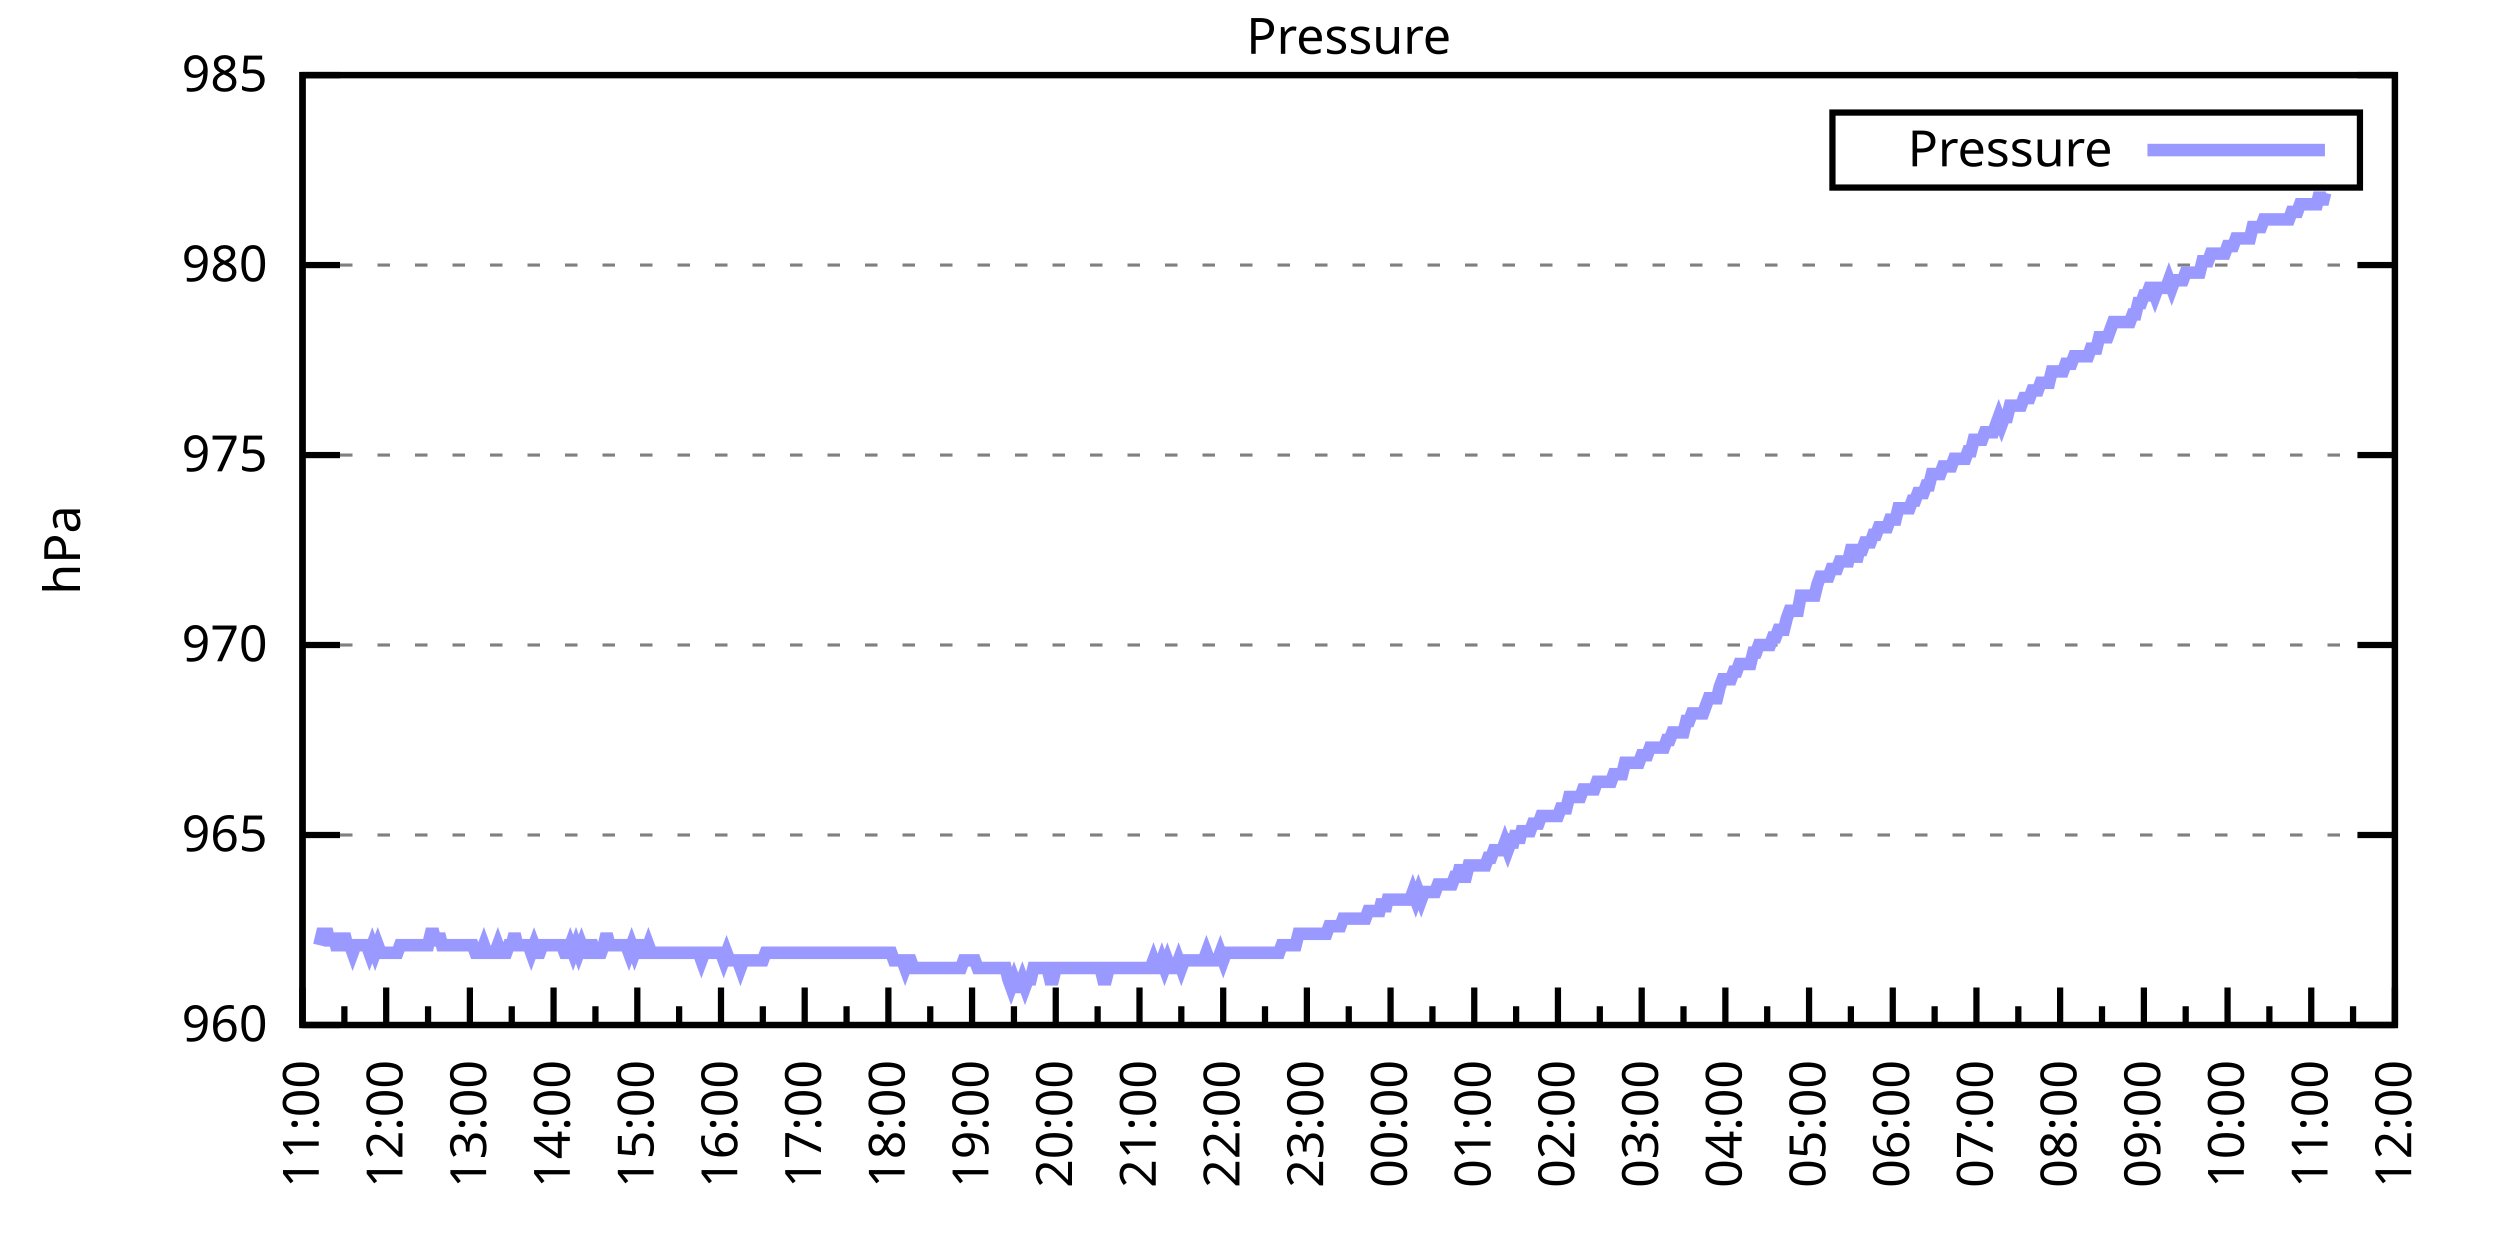
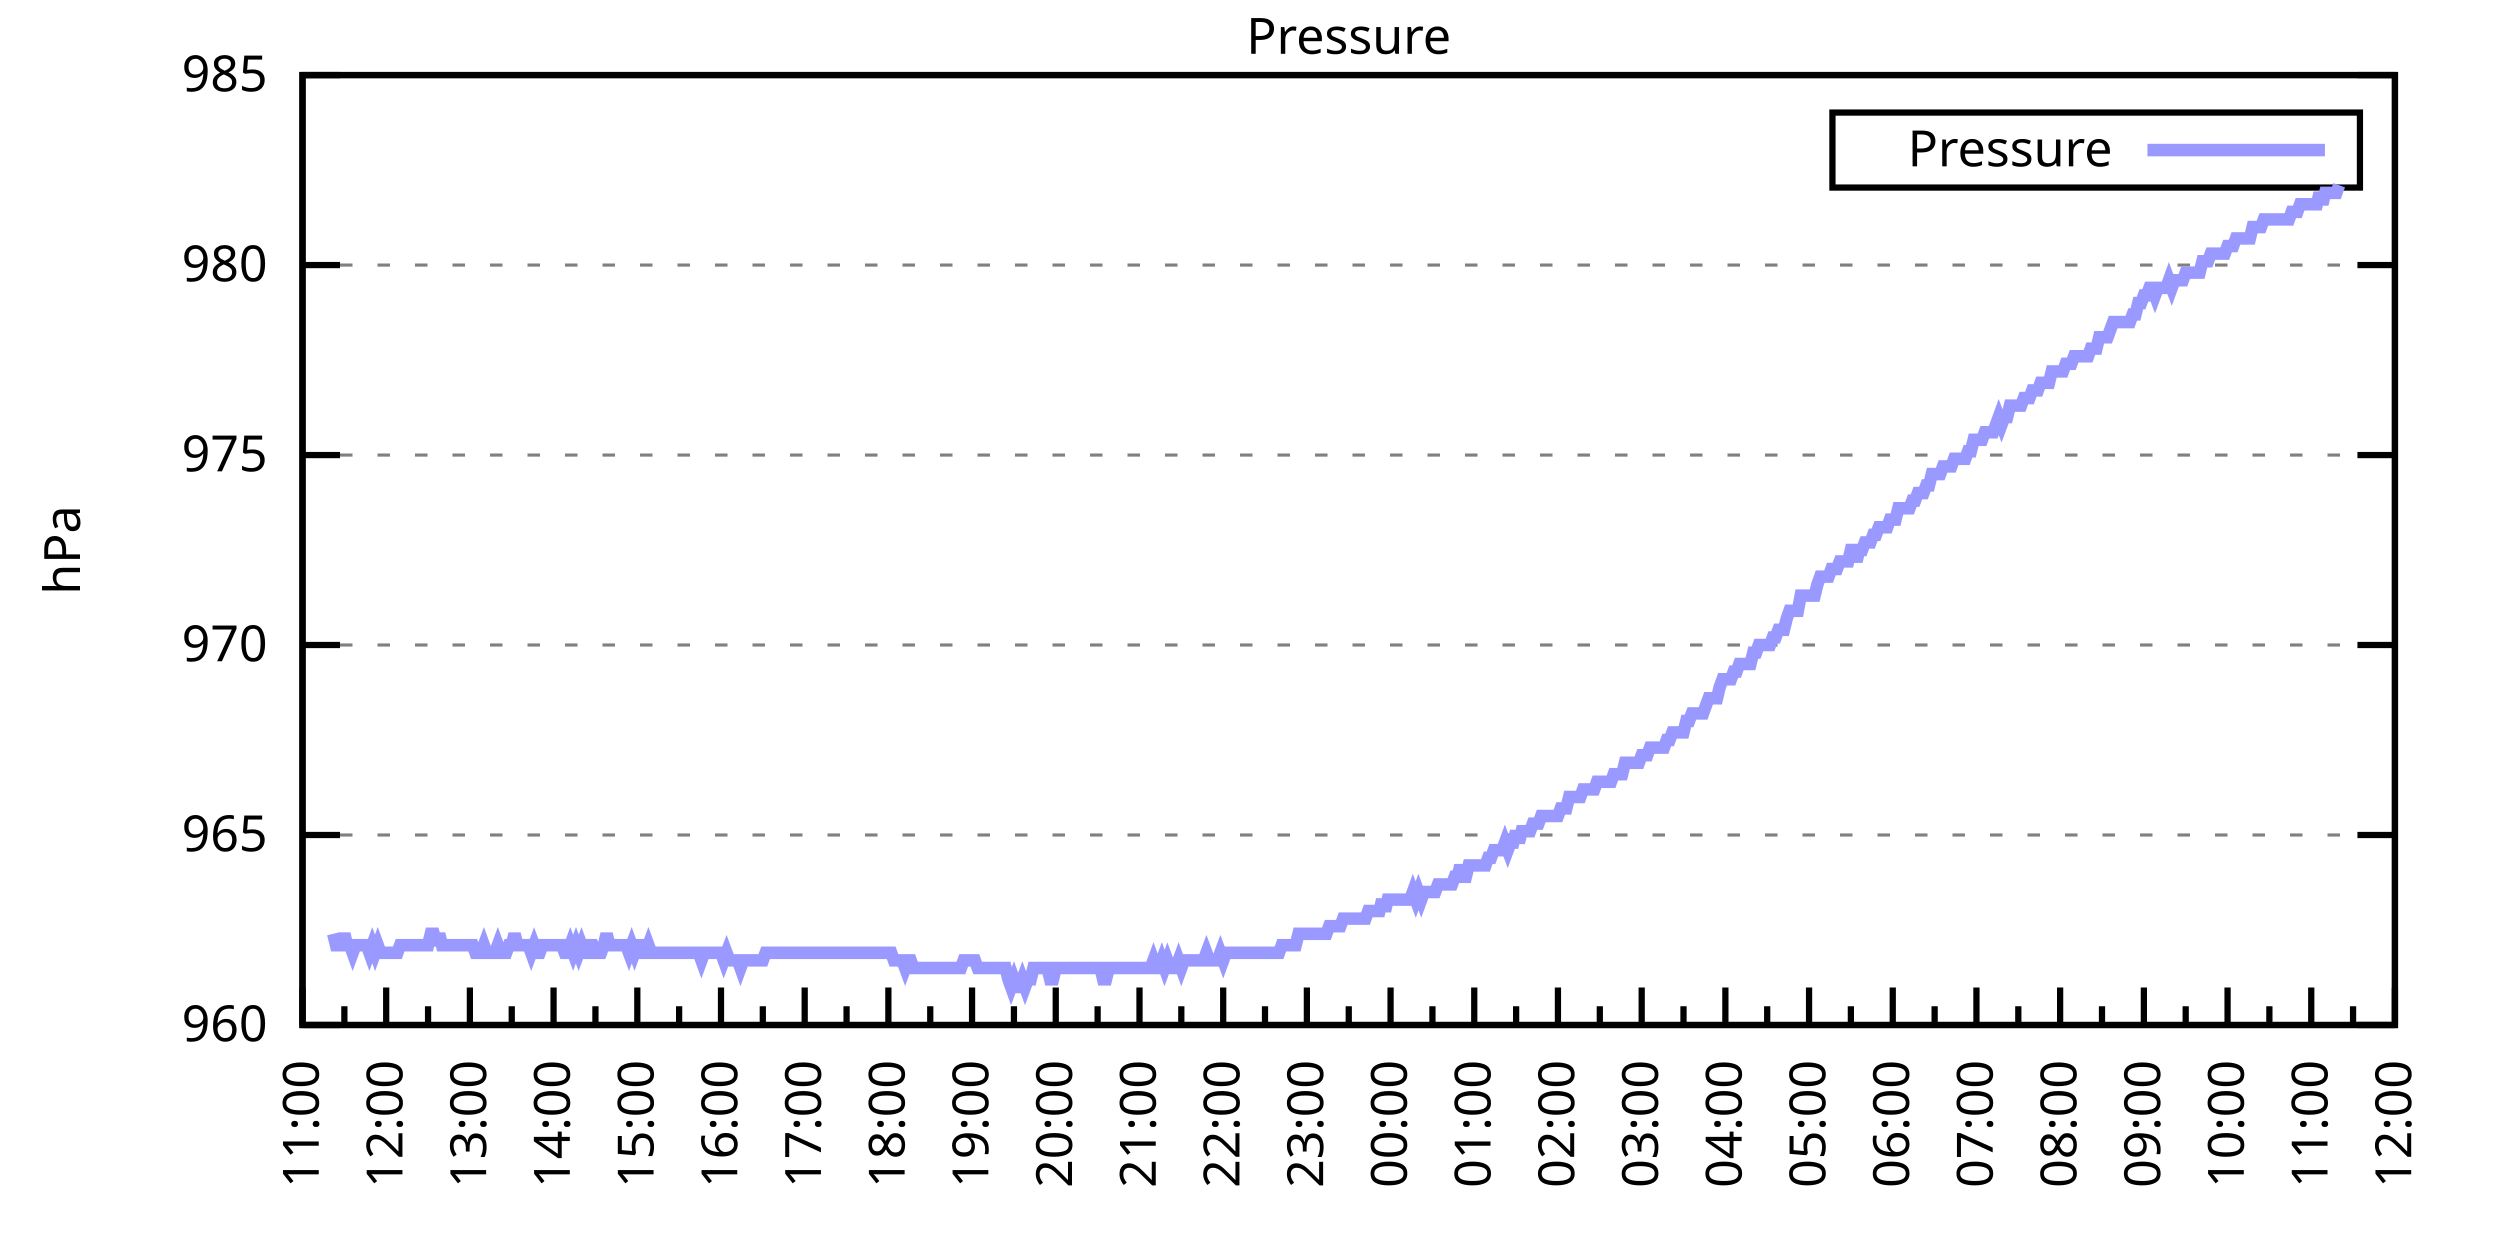
<svg xmlns="http://www.w3.org/2000/svg" xmlns:xlink="http://www.w3.org/1999/xlink" width="400" height="200" viewBox="0 0 400 200">
  <g id="gnuplot_canvas">
    <rect x="0" y="0" width="400" height="200" fill="none" />
    <defs>
      <circle id="gpDot" r="0.5" stroke-width="0.5" stroke="currentColor" />
      <path id="gpPt0" stroke-width="0.333" stroke="currentColor" d="M-1,0 h2 M0,-1 v2" />
      <path id="gpPt1" stroke-width="0.333" stroke="currentColor" d="M-1,-1 L1,1 M1,-1 L-1,1" />
      <path id="gpPt2" stroke-width="0.333" stroke="currentColor" d="M-1,0 L1,0 M0,-1 L0,1 M-1,-1 L1,1 M-1,1 L1,-1" />
      <rect id="gpPt3" stroke-width="0.333" stroke="currentColor" x="-1" y="-1" width="2" height="2" />
      <rect id="gpPt4" stroke-width="0.333" stroke="currentColor" fill="currentColor" x="-1" y="-1" width="2" height="2" />
      <circle id="gpPt5" stroke-width="0.333" stroke="currentColor" cx="0" cy="0" r="1" />
      <use xlink:href="#gpPt5" id="gpPt6" fill="currentColor" stroke="none" />
      <path id="gpPt7" stroke-width="0.333" stroke="currentColor" d="M0,-1.33 L-1.33,0.67 L1.33,0.67 z" />
      <use xlink:href="#gpPt7" id="gpPt8" fill="currentColor" stroke="none" />
      <use xlink:href="#gpPt7" id="gpPt9" stroke="currentColor" transform="rotate(180)" />
      <use xlink:href="#gpPt9" id="gpPt10" fill="currentColor" stroke="none" />
      <use xlink:href="#gpPt3" id="gpPt11" stroke="currentColor" transform="rotate(45)" />
      <use xlink:href="#gpPt11" id="gpPt12" fill="currentColor" stroke="none" />
      <path id="gpPt13" stroke-width="0.333" stroke="currentColor" d="M0,1.330 L1.265,0.411 L0.782,-1.067 L-0.782,-1.076 L-1.265,0.411 z" />
      <use xlink:href="#gpPt13" id="gpPt14" fill="currentColor" stroke="none" />
      <filter id="textbox" filterUnits="objectBoundingBox" x="0" y="0" height="1" width="1">
        <feFlood flood-color="white" flood-opacity="1" result="bgnd" />
        <feComposite in="SourceGraphic" in2="bgnd" operator="atop" />
      </filter>
      <filter id="greybox" filterUnits="objectBoundingBox" x="0" y="0" height="1" width="1">
        <feFlood flood-color="lightgrey" flood-opacity="1" result="grey" />
        <feComposite in="SourceGraphic" in2="grey" operator="atop" />
      </filter>
    </defs>
    <g fill="none" color="white" stroke="currentColor" stroke-width="1.00" stroke-linecap="butt" stroke-linejoin="miter">
</g>
    <g fill="none" color="black" stroke="currentColor" stroke-width="1.00" stroke-linecap="butt" stroke-linejoin="miter">
      <g stroke="none" shape-rendering="crispEdges">
        <polygon fill="rgb(255, 255, 255)" points="48.40,164.00 383.18,164.00 383.18,12.02 48.40,12.02 " />
      </g>
    </g>
    <g fill="none" color="black" stroke="currentColor" stroke-width="1.00" stroke-linecap="butt" stroke-linejoin="miter">
</g>
    <g fill="none" color="black" stroke="black" stroke-width="0.50" stroke-linecap="butt" stroke-linejoin="miter">
</g>
    <g fill="none" color="gray" stroke="currentColor" stroke-width="0.50" stroke-linecap="butt" stroke-linejoin="miter">
      <path stroke="gray" stroke-dasharray="2,4" class="gridline" d="M48.40,164.00 L383.19,164.00  " />
    </g>
    <g fill="none" color="gray" stroke="gray" stroke-width="1.00" stroke-linecap="butt" stroke-linejoin="miter">
</g>
    <g fill="none" color="black" stroke="currentColor" stroke-width="1.00" stroke-linecap="butt" stroke-linejoin="miter">
      <path stroke="black" d="M48.40,164.00 L54.40,164.00 M383.19,164.00 L377.19,164.00  " />
      <g transform="translate(42.80,166.60)" stroke="none" fill="black" font-family="Sans" font-size="8.00" text-anchor="end">
        <text>
          <tspan font-family="Sans"> 960</tspan>
        </text>
      </g>
    </g>
    <g fill="none" color="black" stroke="currentColor" stroke-width="1.00" stroke-linecap="butt" stroke-linejoin="miter">
</g>
    <g fill="none" color="black" stroke="black" stroke-width="0.50" stroke-linecap="butt" stroke-linejoin="miter">
</g>
    <g fill="none" color="gray" stroke="currentColor" stroke-width="0.50" stroke-linecap="butt" stroke-linejoin="miter">
      <path stroke="gray" stroke-dasharray="2,4" class="gridline" d="M48.40,133.60 L383.19,133.60  " />
    </g>
    <g fill="none" color="gray" stroke="gray" stroke-width="1.00" stroke-linecap="butt" stroke-linejoin="miter">
</g>
    <g fill="none" color="black" stroke="currentColor" stroke-width="1.00" stroke-linecap="butt" stroke-linejoin="miter">
      <path stroke="black" d="M48.40,133.60 L54.40,133.60 M383.19,133.60 L377.19,133.60  " />
      <g transform="translate(42.80,136.20)" stroke="none" fill="black" font-family="Sans" font-size="8.00" text-anchor="end">
        <text>
          <tspan font-family="Sans"> 965</tspan>
        </text>
      </g>
    </g>
    <g fill="none" color="black" stroke="currentColor" stroke-width="1.00" stroke-linecap="butt" stroke-linejoin="miter">
</g>
    <g fill="none" color="black" stroke="black" stroke-width="0.50" stroke-linecap="butt" stroke-linejoin="miter">
</g>
    <g fill="none" color="gray" stroke="currentColor" stroke-width="0.50" stroke-linecap="butt" stroke-linejoin="miter">
      <path stroke="gray" stroke-dasharray="2,4" class="gridline" d="M48.40,103.20 L383.19,103.20  " />
    </g>
    <g fill="none" color="gray" stroke="gray" stroke-width="1.00" stroke-linecap="butt" stroke-linejoin="miter">
</g>
    <g fill="none" color="black" stroke="currentColor" stroke-width="1.00" stroke-linecap="butt" stroke-linejoin="miter">
      <path stroke="black" d="M48.40,103.20 L54.40,103.20 M383.19,103.20 L377.19,103.20  " />
      <g transform="translate(42.80,105.80)" stroke="none" fill="black" font-family="Sans" font-size="8.00" text-anchor="end">
        <text>
          <tspan font-family="Sans"> 970</tspan>
        </text>
      </g>
    </g>
    <g fill="none" color="black" stroke="currentColor" stroke-width="1.00" stroke-linecap="butt" stroke-linejoin="miter">
</g>
    <g fill="none" color="black" stroke="black" stroke-width="0.50" stroke-linecap="butt" stroke-linejoin="miter">
</g>
    <g fill="none" color="gray" stroke="currentColor" stroke-width="0.50" stroke-linecap="butt" stroke-linejoin="miter">
      <path stroke="gray" stroke-dasharray="2,4" class="gridline" d="M48.40,72.81 L383.19,72.81  " />
    </g>
    <g fill="none" color="gray" stroke="gray" stroke-width="1.00" stroke-linecap="butt" stroke-linejoin="miter">
</g>
    <g fill="none" color="black" stroke="currentColor" stroke-width="1.00" stroke-linecap="butt" stroke-linejoin="miter">
      <path stroke="black" d="M48.40,72.81 L54.40,72.81 M383.19,72.81 L377.19,72.81  " />
      <g transform="translate(42.80,75.41)" stroke="none" fill="black" font-family="Sans" font-size="8.00" text-anchor="end">
        <text>
          <tspan font-family="Sans"> 975</tspan>
        </text>
      </g>
    </g>
    <g fill="none" color="black" stroke="currentColor" stroke-width="1.00" stroke-linecap="butt" stroke-linejoin="miter">
</g>
    <g fill="none" color="black" stroke="black" stroke-width="0.50" stroke-linecap="butt" stroke-linejoin="miter">
</g>
    <g fill="none" color="gray" stroke="currentColor" stroke-width="0.50" stroke-linecap="butt" stroke-linejoin="miter">
      <path stroke="gray" stroke-dasharray="2,4" class="gridline" d="M48.40,42.41 L383.19,42.41  " />
    </g>
    <g fill="none" color="gray" stroke="gray" stroke-width="1.00" stroke-linecap="butt" stroke-linejoin="miter">
</g>
    <g fill="none" color="black" stroke="currentColor" stroke-width="1.00" stroke-linecap="butt" stroke-linejoin="miter">
      <path stroke="black" d="M48.40,42.41 L54.40,42.41 M383.19,42.41 L377.19,42.41  " />
      <g transform="translate(42.80,45.01)" stroke="none" fill="black" font-family="Sans" font-size="8.00" text-anchor="end">
        <text>
          <tspan font-family="Sans"> 980</tspan>
        </text>
      </g>
    </g>
    <g fill="none" color="black" stroke="currentColor" stroke-width="1.00" stroke-linecap="butt" stroke-linejoin="miter">
</g>
    <g fill="none" color="black" stroke="black" stroke-width="0.50" stroke-linecap="butt" stroke-linejoin="miter">
</g>
    <g fill="none" color="gray" stroke="currentColor" stroke-width="0.50" stroke-linecap="butt" stroke-linejoin="miter">
      <path stroke="gray" stroke-dasharray="2,4" class="gridline" d="M48.40,12.01 L383.19,12.01  " />
    </g>
    <g fill="none" color="gray" stroke="gray" stroke-width="1.00" stroke-linecap="butt" stroke-linejoin="miter">
</g>
    <g fill="none" color="black" stroke="currentColor" stroke-width="1.00" stroke-linecap="butt" stroke-linejoin="miter">
      <path stroke="black" d="M48.40,12.01 L54.40,12.01 M383.19,12.01 L377.19,12.01  " />
      <g transform="translate(42.80,14.61)" stroke="none" fill="black" font-family="Sans" font-size="8.00" text-anchor="end">
        <text>
          <tspan font-family="Sans"> 985</tspan>
        </text>
      </g>
    </g>
    <g fill="none" color="black" stroke="currentColor" stroke-width="1.00" stroke-linecap="butt" stroke-linejoin="miter">
      <path stroke="black" d="M48.40,164.00 L48.40,158.00  " />
      <g transform="translate(51.00,169.60) rotate(270)" stroke="none" fill="black" font-family="Sans" font-size="8.00" text-anchor="end">
        <text>
          <tspan font-family="Sans">11:00</tspan>
        </text>
      </g>
    </g>
    <g fill="none" color="black" stroke="currentColor" stroke-width="1.00" stroke-linecap="butt" stroke-linejoin="miter">
      <path stroke="black" d="M55.10,164.00 L55.10,161.00 M61.79,164.00 L61.79,158.00  " />
      <g transform="translate(64.39,169.60) rotate(270)" stroke="none" fill="black" font-family="Sans" font-size="8.00" text-anchor="end">
        <text>
          <tspan font-family="Sans">12:00</tspan>
        </text>
      </g>
    </g>
    <g fill="none" color="black" stroke="currentColor" stroke-width="1.00" stroke-linecap="butt" stroke-linejoin="miter">
      <path stroke="black" d="M68.49,164.00 L68.49,161.00 M75.18,164.00 L75.18,158.00  " />
      <g transform="translate(77.78,169.60) rotate(270)" stroke="none" fill="black" font-family="Sans" font-size="8.00" text-anchor="end">
        <text>
          <tspan font-family="Sans">13:00</tspan>
        </text>
      </g>
    </g>
    <g fill="none" color="black" stroke="currentColor" stroke-width="1.00" stroke-linecap="butt" stroke-linejoin="miter">
      <path stroke="black" d="M81.88,164.00 L81.88,161.00 M88.57,164.00 L88.57,158.00  " />
      <g transform="translate(91.17,169.60) rotate(270)" stroke="none" fill="black" font-family="Sans" font-size="8.00" text-anchor="end">
        <text>
          <tspan font-family="Sans">14:00</tspan>
        </text>
      </g>
    </g>
    <g fill="none" color="black" stroke="currentColor" stroke-width="1.00" stroke-linecap="butt" stroke-linejoin="miter">
      <path stroke="black" d="M95.27,164.00 L95.27,161.00 M101.97,164.00 L101.97,158.00  " />
      <g transform="translate(104.57,169.60) rotate(270)" stroke="none" fill="black" font-family="Sans" font-size="8.00" text-anchor="end">
        <text>
          <tspan font-family="Sans">15:00</tspan>
        </text>
      </g>
    </g>
    <g fill="none" color="black" stroke="currentColor" stroke-width="1.00" stroke-linecap="butt" stroke-linejoin="miter">
      <path stroke="black" d="M108.66,164.00 L108.66,161.00 M115.36,164.00 L115.36,158.00  " />
      <g transform="translate(117.96,169.60) rotate(270)" stroke="none" fill="black" font-family="Sans" font-size="8.00" text-anchor="end">
        <text>
          <tspan font-family="Sans">16:00</tspan>
        </text>
      </g>
    </g>
    <g fill="none" color="black" stroke="currentColor" stroke-width="1.00" stroke-linecap="butt" stroke-linejoin="miter">
      <path stroke="black" d="M122.05,164.00 L122.05,161.00 M128.75,164.00 L128.75,158.00  " />
      <g transform="translate(131.35,169.60) rotate(270)" stroke="none" fill="black" font-family="Sans" font-size="8.00" text-anchor="end">
        <text>
          <tspan font-family="Sans">17:00</tspan>
        </text>
      </g>
    </g>
    <g fill="none" color="black" stroke="currentColor" stroke-width="1.00" stroke-linecap="butt" stroke-linejoin="miter">
      <path stroke="black" d="M135.45,164.00 L135.45,161.00 M142.14,164.00 L142.14,158.00  " />
      <g transform="translate(144.74,169.60) rotate(270)" stroke="none" fill="black" font-family="Sans" font-size="8.00" text-anchor="end">
        <text>
          <tspan font-family="Sans">18:00</tspan>
        </text>
      </g>
    </g>
    <g fill="none" color="black" stroke="currentColor" stroke-width="1.00" stroke-linecap="butt" stroke-linejoin="miter">
      <path stroke="black" d="M148.84,164.00 L148.84,161.00 M155.53,164.00 L155.53,158.00  " />
      <g transform="translate(158.13,169.60) rotate(270)" stroke="none" fill="black" font-family="Sans" font-size="8.00" text-anchor="end">
        <text>
          <tspan font-family="Sans">19:00</tspan>
        </text>
      </g>
    </g>
    <g fill="none" color="black" stroke="currentColor" stroke-width="1.00" stroke-linecap="butt" stroke-linejoin="miter">
      <path stroke="black" d="M162.23,164.00 L162.23,161.00 M168.92,164.00 L168.92,158.00  " />
      <g transform="translate(171.52,169.60) rotate(270)" stroke="none" fill="black" font-family="Sans" font-size="8.00" text-anchor="end">
        <text>
          <tspan font-family="Sans">20:00</tspan>
        </text>
      </g>
    </g>
    <g fill="none" color="black" stroke="currentColor" stroke-width="1.00" stroke-linecap="butt" stroke-linejoin="miter">
      <path stroke="black" d="M175.62,164.00 L175.62,161.00 M182.32,164.00 L182.32,158.00  " />
      <g transform="translate(184.92,169.60) rotate(270)" stroke="none" fill="black" font-family="Sans" font-size="8.00" text-anchor="end">
        <text>
          <tspan font-family="Sans">21:00</tspan>
        </text>
      </g>
    </g>
    <g fill="none" color="black" stroke="currentColor" stroke-width="1.00" stroke-linecap="butt" stroke-linejoin="miter">
      <path stroke="black" d="M189.01,164.00 L189.01,161.00 M195.71,164.00 L195.71,158.00  " />
      <g transform="translate(198.31,169.60) rotate(270)" stroke="none" fill="black" font-family="Sans" font-size="8.00" text-anchor="end">
        <text>
          <tspan font-family="Sans">22:00</tspan>
        </text>
      </g>
    </g>
    <g fill="none" color="black" stroke="currentColor" stroke-width="1.00" stroke-linecap="butt" stroke-linejoin="miter">
      <path stroke="black" d="M202.40,164.00 L202.40,161.00 M209.10,164.00 L209.10,158.00  " />
      <g transform="translate(211.70,169.60) rotate(270)" stroke="none" fill="black" font-family="Sans" font-size="8.00" text-anchor="end">
        <text>
          <tspan font-family="Sans">23:00</tspan>
        </text>
      </g>
    </g>
    <g fill="none" color="black" stroke="currentColor" stroke-width="1.00" stroke-linecap="butt" stroke-linejoin="miter">
      <path stroke="black" d="M215.80,164.00 L215.80,161.00 M222.49,164.00 L222.49,158.00  " />
      <g transform="translate(225.09,169.60) rotate(270)" stroke="none" fill="black" font-family="Sans" font-size="8.00" text-anchor="end">
        <text>
          <tspan font-family="Sans">00:00</tspan>
        </text>
      </g>
    </g>
    <g fill="none" color="black" stroke="currentColor" stroke-width="1.00" stroke-linecap="butt" stroke-linejoin="miter">
      <path stroke="black" d="M229.19,164.00 L229.19,161.00 M235.88,164.00 L235.88,158.00  " />
      <g transform="translate(238.48,169.60) rotate(270)" stroke="none" fill="black" font-family="Sans" font-size="8.00" text-anchor="end">
        <text>
          <tspan font-family="Sans">01:00</tspan>
        </text>
      </g>
    </g>
    <g fill="none" color="black" stroke="currentColor" stroke-width="1.00" stroke-linecap="butt" stroke-linejoin="miter">
      <path stroke="black" d="M242.58,164.00 L242.58,161.00 M249.27,164.00 L249.27,158.00  " />
      <g transform="translate(251.87,169.60) rotate(270)" stroke="none" fill="black" font-family="Sans" font-size="8.00" text-anchor="end">
        <text>
          <tspan font-family="Sans">02:00</tspan>
        </text>
      </g>
    </g>
    <g fill="none" color="black" stroke="currentColor" stroke-width="1.00" stroke-linecap="butt" stroke-linejoin="miter">
      <path stroke="black" d="M255.97,164.00 L255.97,161.00 M262.67,164.00 L262.67,158.00  " />
      <g transform="translate(265.27,169.60) rotate(270)" stroke="none" fill="black" font-family="Sans" font-size="8.00" text-anchor="end">
        <text>
          <tspan font-family="Sans">03:00</tspan>
        </text>
      </g>
    </g>
    <g fill="none" color="black" stroke="currentColor" stroke-width="1.00" stroke-linecap="butt" stroke-linejoin="miter">
      <path stroke="black" d="M269.36,164.00 L269.36,161.00 M276.06,164.00 L276.06,158.00  " />
      <g transform="translate(278.66,169.60) rotate(270)" stroke="none" fill="black" font-family="Sans" font-size="8.00" text-anchor="end">
        <text>
          <tspan font-family="Sans">04:00</tspan>
        </text>
      </g>
    </g>
    <g fill="none" color="black" stroke="currentColor" stroke-width="1.00" stroke-linecap="butt" stroke-linejoin="miter">
      <path stroke="black" d="M282.75,164.00 L282.75,161.00 M289.45,164.00 L289.45,158.00  " />
      <g transform="translate(292.05,169.60) rotate(270)" stroke="none" fill="black" font-family="Sans" font-size="8.00" text-anchor="end">
        <text>
          <tspan font-family="Sans">05:00</tspan>
        </text>
      </g>
    </g>
    <g fill="none" color="black" stroke="currentColor" stroke-width="1.00" stroke-linecap="butt" stroke-linejoin="miter">
      <path stroke="black" d="M296.14,164.00 L296.14,161.00 M302.84,164.00 L302.84,158.00  " />
      <g transform="translate(305.44,169.60) rotate(270)" stroke="none" fill="black" font-family="Sans" font-size="8.00" text-anchor="end">
        <text>
          <tspan font-family="Sans">06:00</tspan>
        </text>
      </g>
    </g>
    <g fill="none" color="black" stroke="currentColor" stroke-width="1.00" stroke-linecap="butt" stroke-linejoin="miter">
      <path stroke="black" d="M309.54,164.00 L309.54,161.00 M316.23,164.00 L316.23,158.00  " />
      <g transform="translate(318.83,169.60) rotate(270)" stroke="none" fill="black" font-family="Sans" font-size="8.00" text-anchor="end">
        <text>
          <tspan font-family="Sans">07:00</tspan>
        </text>
      </g>
    </g>
    <g fill="none" color="black" stroke="currentColor" stroke-width="1.00" stroke-linecap="butt" stroke-linejoin="miter">
      <path stroke="black" d="M322.93,164.00 L322.93,161.00 M329.62,164.00 L329.62,158.00  " />
      <g transform="translate(332.22,169.60) rotate(270)" stroke="none" fill="black" font-family="Sans" font-size="8.00" text-anchor="end">
        <text>
          <tspan font-family="Sans">08:00</tspan>
        </text>
      </g>
    </g>
    <g fill="none" color="black" stroke="currentColor" stroke-width="1.00" stroke-linecap="butt" stroke-linejoin="miter">
      <path stroke="black" d="M336.32,164.00 L336.32,161.00 M343.02,164.00 L343.02,158.00  " />
      <g transform="translate(345.62,169.60) rotate(270)" stroke="none" fill="black" font-family="Sans" font-size="8.00" text-anchor="end">
        <text>
          <tspan font-family="Sans">09:00</tspan>
        </text>
      </g>
    </g>
    <g fill="none" color="black" stroke="currentColor" stroke-width="1.00" stroke-linecap="butt" stroke-linejoin="miter">
      <path stroke="black" d="M349.71,164.00 L349.71,161.00 M356.41,164.00 L356.41,158.00  " />
      <g transform="translate(359.01,169.60) rotate(270)" stroke="none" fill="black" font-family="Sans" font-size="8.00" text-anchor="end">
        <text>
          <tspan font-family="Sans">10:00</tspan>
        </text>
      </g>
    </g>
    <g fill="none" color="black" stroke="currentColor" stroke-width="1.00" stroke-linecap="butt" stroke-linejoin="miter">
      <path stroke="black" d="M363.10,164.00 L363.10,161.00 M369.80,164.00 L369.80,158.00  " />
      <g transform="translate(372.40,169.60) rotate(270)" stroke="none" fill="black" font-family="Sans" font-size="8.00" text-anchor="end">
        <text>
          <tspan font-family="Sans">11:00</tspan>
        </text>
      </g>
    </g>
    <g fill="none" color="black" stroke="currentColor" stroke-width="1.00" stroke-linecap="butt" stroke-linejoin="miter">
      <path stroke="black" d="M376.49,164.00 L376.49,161.00 M383.19,164.00 L383.19,158.00  " />
      <g transform="translate(385.79,169.60) rotate(270)" stroke="none" fill="black" font-family="Sans" font-size="8.00" text-anchor="end">
        <text>
          <tspan font-family="Sans">12:00</tspan>
        </text>
      </g>
    </g>
    <g fill="none" color="black" stroke="currentColor" stroke-width="1.00" stroke-linecap="butt" stroke-linejoin="miter">
</g>
    <g fill="none" color="black" stroke="currentColor" stroke-width="1.00" stroke-linecap="butt" stroke-linejoin="miter">
      <path stroke="black" d="M48.40,12.01 L48.40,164.00 L383.19,164.00 L383.19,12.01 L48.40,12.01 Z  " />
    </g>
    <g fill="none" color="black" stroke="currentColor" stroke-width="1.00" stroke-linecap="butt" stroke-linejoin="miter">
      <g transform="translate(12.80,88.01) rotate(270)" stroke="none" fill="black" font-family="Sans" font-size="8.00" text-anchor="middle">
        <text>
          <tspan font-family="Sans">hPa</tspan>
        </text>
      </g>
    </g>
    <g fill="none" color="black" stroke="currentColor" stroke-width="1.00" stroke-linecap="butt" stroke-linejoin="miter">
</g>
    <g fill="none" color="black" stroke="currentColor" stroke-width="1.00" stroke-linecap="butt" stroke-linejoin="miter">
      <path stroke="black" d="M293.19,30.01 L293.19,18.01 L377.59,18.01 L377.59,30.01 L293.19,30.01 Z  " />
    </g>
    <g id="Pressure_plot_1">
      <g fill="none" color="white" stroke="black" stroke-width="2.00" stroke-linecap="butt" stroke-linejoin="miter">
</g>
      <g fill="none" color="black" stroke="currentColor" stroke-width="2.00" stroke-linecap="butt" stroke-linejoin="miter">
        <g transform="translate(337.99,26.61)" stroke="none" fill="black" font-family="Sans" font-size="8.00" text-anchor="end">
          <text>
            <tspan font-family="Sans">Pressure</tspan>
          </text>
        </g>
      </g>
      <g fill="none" color="black" stroke="currentColor" stroke-width="2.00" stroke-linecap="butt" stroke-linejoin="miter">
-         <path stroke="rgb(153, 153, 255)" d="M343.59,24.01 L371.99,24.01 M51.08,151.23 L51.52,149.41 L51.97,149.41 L52.42,149.41 L52.86,151.23 L53.31,149.41   L53.76,151.23 L54.20,151.23 L54.65,151.23 L55.10,149.41 L55.54,151.23 L55.99,151.23 L56.43,152.45 L56.88,151.23   L57.33,151.23 L57.77,151.23 L58.22,151.23 L58.67,151.23 L59.11,152.45 L59.56,151.23 L60.01,152.45 L60.45,151.23   L60.90,152.45 L61.35,152.45 L61.79,152.45 L62.24,152.45 L62.68,152.45 L63.13,152.45 L63.58,152.45 L64.02,151.23   L64.47,151.23 L64.92,151.23 L65.36,151.23 L65.81,151.23 L66.26,151.23 L66.70,151.23 L67.15,151.23 L67.59,151.23   L68.04,151.23 L68.49,151.23 L68.93,149.41 L69.38,149.41 L69.83,151.23 L70.27,149.41 L70.72,151.23 L71.17,151.23   L71.61,151.23 L72.06,151.23 L72.50,151.23 L72.95,151.23 L73.40,151.23 L73.84,151.23 L74.29,151.23 L74.74,151.23   L75.18,151.23 L75.63,151.23 L76.08,152.45 L76.52,152.45 L76.97,152.45 L77.42,151.23 L77.86,152.45 L78.31,152.45   L78.75,152.45 L79.20,152.45 L79.65,151.23 L80.09,152.45 L80.54,152.45 L80.99,152.45 L81.43,151.23 L81.88,151.23   L82.33,149.41 L82.77,151.23 L83.22,151.23 L83.66,151.23 L84.11,151.23 L84.56,151.23 L85.00,152.45 L85.45,151.23   L85.90,152.45 L86.34,152.45 L86.79,151.23 L87.24,151.23 L87.68,151.23 L88.13,151.23 L88.57,151.23 L89.02,151.23   L89.47,151.23 L89.91,151.23 L90.36,152.45 L90.81,152.45 L91.25,151.23 L91.70,152.45 L92.15,151.23 L92.59,152.45   L93.04,151.23 L93.49,152.45 L93.93,152.45 L94.38,151.23 L94.82,151.23 L95.27,152.45 L95.72,152.45 L96.16,152.45   L96.61,151.23 L97.06,149.41 L97.50,151.23 L97.95,151.23 L98.40,151.23 L98.84,151.23 L99.29,151.23 L99.73,151.23   L100.18,151.23 L100.63,152.45 L101.07,151.23 L101.52,152.45 L101.97,151.23 L102.41,151.23 L102.86,152.45 L103.31,152.45   L103.75,151.23 L104.20,152.45 L104.64,152.45 L105.09,152.45 L105.54,152.45 L105.98,152.45 L106.43,152.45 L106.88,152.45   L107.32,152.45 L107.77,152.45 L108.22,152.45 L108.66,152.45 L109.11,152.45 L109.55,152.45 L110.00,152.45 L110.45,152.45   L110.89,152.45 L111.34,152.45 L111.79,152.45 L112.23,153.66 L112.68,152.45 L113.13,152.45 L113.57,152.45 L114.02,152.45   L114.47,152.45 L114.91,152.45 L115.36,152.45 L115.80,153.66 L116.25,152.45 L116.70,153.66 L117.14,153.66 L117.59,153.66   L118.04,153.66 L118.48,154.88 L118.93,153.66 L119.38,153.66 L119.82,153.66 L120.27,153.66 L120.71,153.66 L121.16,153.66   L121.61,153.66 L122.05,153.66 L122.50,152.45 L122.95,152.45 L123.39,152.45 L123.84,152.45 L124.29,152.45 L124.73,152.45   L125.18,152.45 L125.62,152.45 L126.07,152.45 L126.52,152.45 L126.96,152.45 L127.41,152.45 L127.86,152.45 L128.30,152.45   L128.75,152.45 L129.20,152.45 L129.64,152.45 L130.09,152.45 L130.54,152.45 L130.98,152.45 L131.43,152.45 L131.87,152.45   L132.32,152.45 L132.77,152.45 L133.21,152.45 L133.66,152.45 L134.11,152.45 L134.55,152.45 L135.00,152.45 L135.45,152.45   L135.89,152.45 L136.34,152.45 L136.78,152.45 L137.23,152.45 L137.68,152.45 L138.12,152.45 L138.57,152.45 L139.02,152.45   L139.46,152.45 L139.91,152.45 L140.36,152.45 L140.80,152.45 L141.25,152.45 L141.69,152.45 L142.14,152.45 L142.59,152.45   L143.03,153.66 L143.48,153.66 L143.93,153.66 L144.37,153.66 L144.82,154.88 L145.27,153.66 L145.71,153.66 L146.16,154.88   L146.61,154.88 L147.05,154.88 L147.50,154.88 L147.94,154.88 L148.39,154.88 L148.84,154.88 L149.28,154.88 L149.73,154.88   L150.18,154.88 L150.62,154.88 L151.07,154.88 L151.52,154.88 L151.96,154.88 L152.41,154.88 L152.85,154.88 L153.30,154.88   L153.75,154.88 L154.19,153.66 L154.64,153.66 L155.09,153.66 L155.53,153.66 L155.98,153.66 L156.43,154.88 L156.87,154.88   L157.32,154.88 L157.76,154.88 L158.21,154.88 L158.66,154.88 L159.10,154.88 L159.55,154.88 L160.00,154.88 L160.44,154.88   L160.89,154.88 L161.34,156.70 L161.78,157.92 L162.23,156.70 L162.67,157.92 L163.12,157.92 L163.57,156.70 L164.01,157.92   L164.46,156.70 L164.91,156.70 L165.35,154.88 L165.80,154.88 L166.25,154.88 L166.69,154.88 L167.14,154.88 L167.59,154.88   L168.03,156.70 L168.48,156.70 L168.92,154.88 L169.37,154.88 L169.82,154.88 L170.26,154.88 L170.71,154.88 L171.16,154.88   L171.60,154.88 L172.05,154.88 L172.50,154.88 L172.94,154.88 L173.39,154.88 L173.83,154.88 L174.28,154.88 L174.73,154.88   L175.17,154.88 L175.62,154.88 L176.07,154.88 L176.51,156.70 L176.96,156.70 L177.41,154.88 L177.85,154.88 L178.30,154.88   L178.74,154.88 L179.19,154.88 L179.64,154.88 L180.08,154.88 L180.53,154.88 L180.98,154.88 L181.42,154.88 L181.87,154.88   L182.32,154.88 L182.76,154.88 L183.21,154.88 L183.66,154.88 L184.10,154.88 L184.55,153.66 L184.99,154.88 L185.44,154.88   L185.89,153.66 L186.33,154.88 L186.78,153.66 L187.23,154.88 L187.67,154.88 L188.12,154.88 L188.57,153.66 L189.01,154.88   L189.46,153.66 L189.90,153.66 L190.35,153.66 L190.80,153.66 L191.24,153.66 L191.69,153.66 L192.14,153.66 L192.58,153.66   L193.03,152.45 L193.48,153.66 L193.92,153.66 L194.37,153.66 L194.81,153.66 L195.26,152.45 L195.71,153.66 L196.15,152.45   L196.60,152.45 L197.05,152.45 L197.49,152.45 L197.94,152.45 L198.39,152.45 L198.83,152.45 L199.28,152.45 L199.73,152.45   L200.17,152.45 L200.62,152.45 L201.06,152.45 L201.51,152.45 L201.96,152.45 L202.40,152.45 L202.85,152.45 L203.30,152.45   L203.74,152.45 L204.19,152.45 L204.64,152.45 L205.08,151.23 L205.53,151.23 L205.97,151.23 L206.42,151.23 L206.87,151.23   L207.31,151.23 L207.76,149.41 L208.21,149.41 L208.65,149.41 L209.10,149.41 L209.55,149.41 L209.99,149.41 L210.44,149.41   L210.88,149.41 L211.33,149.41 L211.78,149.41 L212.22,149.41 L212.67,148.19 L213.12,148.19 L213.56,148.19 L214.01,148.19   L214.46,148.19 L214.90,146.98 L215.35,146.98 L215.80,146.98 L216.24,146.98 L216.69,146.98 L217.13,146.98 L217.58,146.98   L218.03,146.98 L218.47,146.98 L218.92,145.76 L219.37,145.76 L219.81,145.76 L220.26,145.76 L220.71,145.76 L221.15,143.94   L221.60,145.76 L222.04,143.94 L222.49,143.94 L222.94,143.94 L223.38,143.94 L223.83,143.94 L224.28,143.94 L224.72,143.94   L225.17,143.94 L225.62,143.94 L226.06,142.72 L226.51,143.94 L226.95,142.72 L227.40,143.94 L227.85,142.72 L228.29,142.72   L228.74,142.72 L229.19,142.72 L229.63,142.72 L230.08,141.51 L230.53,141.51 L230.97,141.51 L231.42,141.51 L231.86,141.51   L232.31,141.51 L232.76,140.29 L233.20,140.29 L233.65,138.47 L234.10,140.29 L234.54,140.29 L234.99,138.47 L235.44,138.47   L235.88,138.47 L236.33,138.47 L236.78,138.47 L237.22,138.47 L237.67,138.47 L238.11,137.25 L238.56,137.25 L239.01,136.03   L239.45,136.03 L239.90,136.03 L240.35,136.03 L240.79,134.82 L241.24,136.03 L241.69,134.82 L242.13,134.82 L242.58,132.99   L243.02,134.82 L243.47,132.99 L243.92,132.99 L244.36,132.99 L244.81,132.99 L245.26,131.78 L245.70,131.78 L246.15,131.78   L246.60,130.56 L247.04,130.56 L247.49,130.56 L247.93,130.56 L248.38,130.56 L248.83,130.56 L249.27,130.56 L249.72,129.35   L250.17,129.35 L250.61,129.35 L251.06,127.52 L251.51,127.52 L251.95,127.52 L252.40,127.52 L252.85,127.52 L253.29,126.31   L253.74,126.31 L254.18,126.31 L254.63,126.31 L255.08,126.31 L255.52,125.09 L255.97,125.09 L256.42,125.09 L256.86,125.09   L257.31,125.09 L257.76,125.09 L258.20,123.87 L258.65,123.87 L259.09,123.87 L259.54,123.87 L259.99,122.05 L260.43,122.05   L260.88,122.05 L261.33,122.05 L261.77,122.05 L262.22,122.05 L262.67,120.83 L263.11,120.83 L263.56,120.83 L264.00,119.62   L264.45,119.62 L264.90,119.62 L265.34,119.62 L265.79,119.62 L266.24,119.62 L266.68,118.40 L267.13,118.40 L267.58,117.19   L268.02,117.19 L268.47,117.19 L268.92,117.19 L269.36,117.19 L269.81,115.36 L270.25,115.36 L270.70,114.15 L271.15,114.15   L271.59,114.15 L272.04,114.15 L272.49,114.15 L272.93,112.93 L273.38,111.72 L273.83,111.72 L274.27,111.72 L274.72,111.72   L275.16,109.89 L275.61,108.68 L276.06,108.68 L276.50,108.68 L276.95,108.68 L277.40,107.46 L277.84,107.46 L278.29,106.24   L278.74,106.24 L279.18,106.24 L279.63,106.24 L280.07,106.24 L280.52,104.42 L280.97,104.42 L281.41,103.20 L281.86,103.20   L282.31,103.20 L282.75,103.20 L283.20,103.20 L283.65,101.99 L284.09,101.99 L284.54,100.77 L284.98,100.77 L285.43,100.77   L285.88,98.95 L286.32,97.73 L286.77,97.73 L287.22,97.73 L287.66,97.73 L288.11,95.30 L288.56,95.30 L289.00,95.30   L289.45,95.30 L289.90,95.30 L290.34,95.30 L290.79,93.48 L291.23,92.26 L291.68,92.26 L292.13,92.26 L292.57,92.26   L293.02,91.04 L293.47,91.04 L293.91,91.04 L294.36,89.83 L294.81,89.83 L295.25,89.83 L295.70,89.83 L296.14,88.00   L296.59,88.00 L297.04,89.83 L297.48,88.00 L297.93,88.00 L298.38,86.79 L298.82,86.79 L299.27,86.79 L299.72,85.57   L300.16,85.57 L300.61,84.36 L301.05,84.36 L301.50,84.36 L301.95,84.36 L302.39,83.14 L302.84,83.14 L303.29,83.14   L303.73,81.32 L304.18,81.32 L304.63,81.32 L305.07,81.32 L305.52,81.32 L305.97,80.10 L306.41,80.10 L306.86,78.89   L307.30,78.89 L307.75,78.89 L308.20,77.67 L308.64,77.67 L309.09,75.85 L309.54,75.85 L309.98,75.85 L310.43,75.85   L310.88,74.63 L311.32,74.63 L311.77,74.63 L312.21,74.63 L312.66,73.41 L313.11,73.41 L313.55,73.41 L314.00,73.41   L314.45,73.41 L314.89,72.20 L315.34,72.20 L315.79,70.37 L316.23,70.37 L316.68,70.37 L317.12,70.37 L317.57,69.16   L318.02,69.16 L318.46,69.16 L318.91,69.16 L319.36,67.94 L319.80,66.73 L320.25,67.94 L320.70,66.73 L321.14,66.73   L321.59,64.90 L322.04,64.90 L322.48,64.90 L322.93,64.90 L323.37,64.90 L323.82,63.69 L324.27,63.69 L324.71,63.69   L325.16,62.47 L325.61,62.47 L326.05,62.47 L326.50,61.25 L326.95,61.25 L327.39,61.25 L327.84,61.25 L328.28,59.43   L328.73,59.43 L329.18,59.43 L329.62,59.43 L330.07,59.43 L330.52,58.21 L330.96,58.21 L331.41,58.21 L331.86,57.00   L332.30,57.00 L332.75,57.00 L333.19,57.00 L333.64,57.00 L334.09,57.00 L334.53,55.78 L334.98,55.78 L335.43,55.78   L335.87,53.96 L336.32,53.96 L336.77,53.96 L337.21,53.96 L337.66,52.74 L338.10,51.53 L338.55,51.53 L339.00,51.53   L339.44,51.53 L339.89,51.53 L340.34,51.53 L340.78,51.53 L341.23,50.31 L341.68,50.31 L342.12,48.49 L342.57,48.49   L343.02,47.27 L343.46,47.27 L343.91,46.06 L344.35,46.06 L344.80,47.27 L345.25,46.06 L345.69,46.06 L346.14,46.06   L346.59,46.06 L347.03,44.84 L347.48,46.06 L347.93,44.84 L348.37,44.84 L348.82,44.84 L349.26,44.84 L349.71,43.62   L350.16,43.62 L350.60,43.62 L351.05,43.62 L351.50,43.62 L351.94,43.62 L352.39,41.80 L352.84,41.80 L353.28,41.80   L353.73,40.58 L354.17,40.58 L354.62,40.58 L355.07,40.58 L355.51,40.58 L355.96,40.58 L356.41,39.37 L356.85,39.37   L357.30,39.37 L357.75,38.15 L358.19,38.15 L358.64,38.15 L359.09,38.15 L359.53,38.15 L359.98,38.15 L360.42,36.33   L360.87,36.33 L361.32,36.33 L361.76,36.33 L362.21,35.11 L362.66,35.11 L363.10,35.11 L363.55,35.11 L364.00,35.11   L364.44,35.11 L364.89,35.11 L365.33,35.11 L365.78,35.11 L366.23,35.11 L366.67,33.90 L367.12,33.90 L367.57,33.90   L368.01,32.68 L368.46,32.68 L368.91,32.68 L369.35,32.68 L369.80,32.68 L370.24,32.68 L370.69,32.68 L371.14,30.86   L371.58,32.68 L372.03,30.86  " />
+         <path stroke="rgb(153, 153, 255)" d="M343.59,24.01 L371.99,24.01 M53.31,149.41 L53.76,151.23 L54.20,151.23 L54.65,151.23 L55.10,149.41 L55.54,151.23   L55.99,151.23 L56.43,152.45 L56.88,151.23 L57.33,151.23 L57.77,151.23 L58.22,151.23 L58.67,151.23 L59.11,152.45   L59.56,151.23 L60.01,152.45 L60.45,151.23 L60.90,152.45 L61.35,152.45 L61.79,152.45 L62.24,152.45 L62.68,152.45   L63.13,152.45 L63.58,152.45 L64.02,151.23 L64.47,151.23 L64.92,151.23 L65.36,151.23 L65.81,151.23 L66.26,151.23   L66.70,151.23 L67.15,151.23 L67.59,151.23 L68.04,151.23 L68.49,151.23 L68.93,149.41 L69.38,149.41 L69.83,151.23   L70.27,149.41 L70.72,151.23 L71.17,151.23 L71.61,151.23 L72.06,151.23 L72.50,151.23 L72.95,151.23 L73.40,151.23   L73.84,151.23 L74.29,151.23 L74.74,151.23 L75.18,151.23 L75.63,151.23 L76.08,152.45 L76.52,152.45 L76.97,152.45   L77.42,151.23 L77.86,152.45 L78.31,152.45 L78.75,152.45 L79.20,152.45 L79.65,151.23 L80.09,152.45 L80.54,152.45   L80.99,152.45 L81.43,151.23 L81.88,151.23 L82.33,149.41 L82.77,151.23 L83.22,151.23 L83.66,151.23 L84.11,151.23   L84.56,151.23 L85.00,152.45 L85.45,151.23 L85.90,152.45 L86.34,152.45 L86.79,151.23 L87.24,151.23 L87.68,151.23   L88.13,151.23 L88.57,151.23 L89.02,151.23 L89.47,151.23 L89.91,151.23 L90.36,152.45 L90.81,152.45 L91.25,151.23   L91.70,152.45 L92.15,151.23 L92.59,152.45 L93.04,151.23 L93.49,152.45 L93.93,152.45 L94.38,151.23 L94.82,151.23   L95.27,152.45 L95.72,152.45 L96.16,152.45 L96.61,151.23 L97.06,149.41 L97.50,151.23 L97.95,151.23 L98.40,151.23   L98.84,151.23 L99.29,151.23 L99.73,151.23 L100.18,151.23 L100.63,152.45 L101.07,151.23 L101.52,152.45 L101.97,151.23   L102.41,151.23 L102.86,152.45 L103.31,152.45 L103.75,151.23 L104.20,152.45 L104.64,152.45 L105.09,152.45 L105.54,152.45   L105.98,152.45 L106.43,152.45 L106.88,152.45 L107.32,152.45 L107.77,152.45 L108.22,152.45 L108.66,152.45 L109.11,152.45   L109.55,152.45 L110.00,152.45 L110.45,152.45 L110.89,152.45 L111.34,152.45 L111.79,152.45 L112.23,153.66 L112.68,152.45   L113.13,152.45 L113.57,152.45 L114.02,152.45 L114.47,152.45 L114.91,152.45 L115.36,152.45 L115.80,153.66 L116.25,152.45   L116.70,153.66 L117.14,153.66 L117.59,153.66 L118.04,153.66 L118.48,154.88 L118.93,153.66 L119.38,153.66 L119.82,153.66   L120.27,153.66 L120.71,153.66 L121.16,153.66 L121.61,153.66 L122.05,153.66 L122.50,152.45 L122.95,152.45 L123.39,152.45   L123.84,152.45 L124.29,152.45 L124.73,152.45 L125.18,152.45 L125.62,152.45 L126.07,152.45 L126.52,152.45 L126.96,152.45   L127.41,152.45 L127.86,152.45 L128.30,152.45 L128.75,152.45 L129.20,152.45 L129.64,152.45 L130.09,152.45 L130.54,152.45   L130.98,152.45 L131.43,152.45 L131.87,152.45 L132.32,152.45 L132.77,152.45 L133.21,152.45 L133.66,152.45 L134.11,152.45   L134.55,152.45 L135.00,152.45 L135.45,152.45 L135.89,152.45 L136.34,152.45 L136.78,152.45 L137.23,152.45 L137.68,152.45   L138.12,152.45 L138.57,152.45 L139.02,152.45 L139.46,152.45 L139.91,152.45 L140.36,152.45 L140.80,152.45 L141.25,152.45   L141.69,152.45 L142.14,152.45 L142.59,152.45 L143.03,153.66 L143.48,153.66 L143.93,153.66 L144.37,153.66 L144.82,154.88   L145.27,153.66 L145.71,153.66 L146.16,154.88 L146.61,154.88 L147.05,154.88 L147.50,154.88 L147.94,154.88 L148.39,154.88   L148.84,154.88 L149.28,154.88 L149.73,154.88 L150.18,154.88 L150.62,154.88 L151.07,154.88 L151.52,154.88 L151.96,154.88   L152.41,154.88 L152.85,154.88 L153.30,154.88 L153.75,154.88 L154.19,153.66 L154.64,153.66 L155.09,153.66 L155.53,153.66   L155.98,153.66 L156.43,154.88 L156.87,154.88 L157.32,154.88 L157.76,154.88 L158.21,154.88 L158.66,154.88 L159.10,154.88   L159.55,154.88 L160.00,154.88 L160.44,154.88 L160.89,154.88 L161.34,156.70 L161.78,157.92 L162.23,156.70 L162.67,157.92   L163.12,157.92 L163.57,156.70 L164.01,157.92 L164.46,156.70 L164.91,156.70 L165.35,154.88 L165.80,154.88 L166.25,154.88   L166.69,154.88 L167.14,154.88 L167.59,154.88 L168.03,156.70 L168.48,156.70 L168.92,154.88 L169.37,154.88 L169.82,154.88   L170.26,154.88 L170.71,154.88 L171.16,154.88 L171.60,154.88 L172.05,154.88 L172.50,154.88 L172.94,154.88 L173.39,154.88   L173.83,154.88 L174.28,154.88 L174.73,154.88 L175.17,154.88 L175.62,154.88 L176.07,154.88 L176.51,156.70 L176.96,156.70   L177.41,154.88 L177.85,154.88 L178.30,154.88 L178.74,154.88 L179.19,154.88 L179.64,154.88 L180.08,154.88 L180.53,154.88   L180.98,154.88 L181.42,154.88 L181.87,154.88 L182.32,154.88 L182.76,154.88 L183.21,154.88 L183.66,154.88 L184.10,154.88   L184.55,153.66 L184.99,154.88 L185.44,154.88 L185.89,153.66 L186.33,154.88 L186.78,153.66 L187.23,154.88 L187.67,154.88   L188.12,154.88 L188.57,153.66 L189.01,154.88 L189.46,153.66 L189.90,153.66 L190.35,153.66 L190.80,153.66 L191.24,153.66   L191.69,153.66 L192.14,153.66 L192.58,153.66 L193.03,152.45 L193.48,153.66 L193.92,153.66 L194.37,153.66 L194.81,153.66   L195.26,152.45 L195.71,153.66 L196.15,152.45 L196.60,152.45 L197.05,152.45 L197.49,152.45 L197.94,152.45 L198.39,152.45   L198.83,152.45 L199.28,152.45 L199.73,152.45 L200.17,152.45 L200.62,152.45 L201.06,152.45 L201.51,152.45 L201.96,152.45   L202.40,152.45 L202.85,152.45 L203.30,152.45 L203.74,152.45 L204.19,152.45 L204.64,152.45 L205.08,151.23 L205.53,151.23   L205.97,151.23 L206.42,151.23 L206.87,151.23 L207.31,151.23 L207.76,149.41 L208.21,149.41 L208.65,149.41 L209.10,149.41   L209.55,149.41 L209.99,149.41 L210.44,149.41 L210.88,149.41 L211.33,149.41 L211.78,149.41 L212.22,149.41 L212.67,148.19   L213.12,148.19 L213.56,148.19 L214.01,148.19 L214.46,148.19 L214.90,146.98 L215.35,146.98 L215.80,146.98 L216.24,146.98   L216.69,146.98 L217.13,146.98 L217.58,146.98 L218.03,146.98 L218.47,146.98 L218.92,145.76 L219.37,145.76 L219.81,145.76   L220.26,145.76 L220.71,145.76 L221.15,143.94 L221.60,145.76 L222.04,143.94 L222.49,143.94 L222.94,143.94 L223.38,143.94   L223.83,143.94 L224.28,143.94 L224.72,143.94 L225.17,143.94 L225.62,143.94 L226.06,142.72 L226.51,143.94 L226.95,142.72   L227.40,143.94 L227.85,142.72 L228.29,142.72 L228.74,142.72 L229.19,142.72 L229.63,142.72 L230.08,141.51 L230.53,141.51   L230.97,141.51 L231.42,141.51 L231.86,141.51 L232.31,141.51 L232.76,140.29 L233.20,140.29 L233.65,138.47 L234.10,140.29   L234.54,140.29 L234.99,138.47 L235.44,138.47 L235.88,138.47 L236.33,138.47 L236.78,138.47 L237.22,138.47 L237.67,138.47   L238.11,137.25 L238.56,137.25 L239.01,136.03 L239.45,136.03 L239.90,136.03 L240.35,136.03 L240.79,134.82 L241.24,136.03   L241.69,134.82 L242.13,134.82 L242.58,132.99 L243.02,134.82 L243.47,132.99 L243.92,132.99 L244.36,132.99 L244.81,132.99   L245.26,131.78 L245.70,131.78 L246.15,131.78 L246.60,130.56 L247.04,130.56 L247.49,130.56 L247.93,130.56 L248.38,130.56   L248.83,130.56 L249.27,130.56 L249.72,129.35 L250.17,129.35 L250.61,129.35 L251.06,127.52 L251.51,127.52 L251.95,127.52   L252.40,127.52 L252.85,127.52 L253.29,126.31 L253.74,126.31 L254.18,126.31 L254.63,126.31 L255.08,126.31 L255.52,125.09   L255.97,125.09 L256.42,125.09 L256.86,125.09 L257.31,125.09 L257.76,125.09 L258.20,123.87 L258.65,123.87 L259.09,123.87   L259.54,123.87 L259.99,122.05 L260.43,122.05 L260.88,122.05 L261.33,122.05 L261.77,122.05 L262.22,122.05 L262.67,120.83   L263.11,120.83 L263.56,120.83 L264.00,119.62 L264.45,119.62 L264.90,119.62 L265.34,119.62 L265.79,119.62 L266.24,119.62   L266.68,118.40 L267.13,118.40 L267.58,117.19 L268.02,117.19 L268.47,117.19 L268.92,117.19 L269.36,117.19 L269.81,115.36   L270.25,115.36 L270.70,114.15 L271.15,114.15 L271.59,114.15 L272.04,114.15 L272.49,114.15 L272.93,112.93 L273.38,111.72   L273.83,111.72 L274.27,111.72 L274.72,111.72 L275.16,109.89 L275.61,108.68 L276.06,108.68 L276.50,108.68 L276.95,108.68   L277.40,107.46 L277.84,107.46 L278.29,106.24 L278.74,106.24 L279.18,106.24 L279.63,106.24 L280.07,106.24 L280.52,104.42   L280.97,104.42 L281.41,103.20 L281.86,103.20 L282.31,103.20 L282.75,103.20 L283.20,103.20 L283.65,101.99 L284.09,101.99   L284.54,100.77 L284.98,100.77 L285.43,100.77 L285.88,98.95 L286.32,97.73 L286.77,97.73 L287.22,97.73 L287.66,97.73   L288.11,95.30 L288.56,95.30 L289.00,95.30 L289.45,95.30 L289.90,95.30 L290.34,95.30 L290.79,93.48 L291.23,92.26   L291.68,92.26 L292.13,92.26 L292.57,92.26 L293.02,91.04 L293.47,91.04 L293.91,91.04 L294.36,89.83 L294.81,89.83   L295.25,89.83 L295.70,89.83 L296.14,88.00 L296.59,88.00 L297.04,89.83 L297.48,88.00 L297.93,88.00 L298.38,86.79   L298.82,86.79 L299.27,86.79 L299.72,85.57 L300.16,85.57 L300.61,84.36 L301.05,84.36 L301.50,84.36 L301.95,84.36   L302.39,83.14 L302.84,83.14 L303.29,83.14 L303.73,81.32 L304.18,81.32 L304.63,81.32 L305.07,81.32 L305.52,81.32   L305.97,80.10 L306.41,80.10 L306.86,78.89 L307.30,78.89 L307.75,78.89 L308.20,77.67 L308.64,77.67 L309.09,75.85   L309.54,75.85 L309.98,75.85 L310.43,75.85 L310.88,74.63 L311.32,74.63 L311.77,74.63 L312.21,74.63 L312.66,73.41   L313.11,73.41 L313.55,73.41 L314.00,73.41 L314.45,73.41 L314.89,72.20 L315.34,72.20 L315.79,70.37 L316.23,70.37   L316.68,70.37 L317.12,70.37 L317.57,69.16 L318.02,69.16 L318.46,69.16 L318.91,69.16 L319.36,67.94 L319.80,66.73   L320.25,67.94 L320.70,66.73 L321.14,66.73 L321.59,64.90 L322.04,64.90 L322.48,64.90 L322.93,64.90 L323.37,64.90   L323.82,63.69 L324.27,63.69 L324.71,63.69 L325.16,62.47 L325.61,62.47 L326.05,62.47 L326.50,61.25 L326.95,61.25   L327.39,61.25 L327.84,61.25 L328.28,59.43 L328.73,59.43 L329.18,59.43 L329.62,59.43 L330.07,59.43 L330.52,58.21   L330.96,58.21 L331.41,58.21 L331.86,57.00 L332.30,57.00 L332.75,57.00 L333.19,57.00 L333.64,57.00 L334.09,57.00   L334.53,55.78 L334.98,55.78 L335.43,55.78 L335.87,53.96 L336.32,53.96 L336.77,53.96 L337.21,53.96 L337.66,52.74   L338.10,51.53 L338.55,51.53 L339.00,51.53 L339.44,51.53 L339.89,51.53 L340.34,51.53 L340.78,51.53 L341.23,50.31   L341.68,50.31 L342.12,48.49 L342.57,48.49 L343.02,47.27 L343.46,47.27 L343.91,46.06 L344.35,46.06 L344.80,47.27   L345.25,46.06 L345.69,46.06 L346.14,46.06 L346.59,46.06 L347.03,44.84 L347.48,46.06 L347.93,44.84 L348.37,44.84   L348.82,44.84 L349.26,44.84 L349.71,43.62 L350.16,43.62 L350.60,43.62 L351.05,43.62 L351.50,43.62 L351.94,43.62   L352.39,41.80 L352.84,41.80 L353.28,41.80 L353.73,40.58 L354.17,40.58 L354.62,40.58 L355.07,40.58 L355.51,40.58   L355.96,40.58 L356.41,39.37 L356.85,39.37 L357.30,39.37 L357.75,38.15 L358.19,38.15 L358.64,38.15 L359.09,38.15   L359.53,38.15 L359.98,38.15 L360.42,36.33 L360.87,36.33 L361.32,36.33 L361.76,36.33 L362.21,35.11 L362.66,35.11   L363.10,35.11 L363.55,35.11 L364.00,35.11 L364.44,35.11 L364.89,35.11 L365.33,35.11 L365.78,35.11 L366.23,35.11   L366.67,33.90 L367.12,33.90 L367.57,33.90 L368.01,32.68 L368.46,32.68 L368.91,32.68 L369.35,32.68 L369.80,32.68   L370.24,32.68 L370.69,32.68 L371.14,30.86 L371.58,32.68 L372.03,30.86 L372.48,30.86 L372.92,30.86 L373.37,30.86   L373.82,30.86 L374.26,29.64  " />
      </g>
    </g>
    <g fill="none" color="black" stroke="currentColor" stroke-width="2.00" stroke-linecap="butt" stroke-linejoin="miter">
</g>
    <g fill="none" color="black" stroke="black" stroke-width="1.00" stroke-linecap="butt" stroke-linejoin="miter">
</g>
    <g fill="none" color="black" stroke="currentColor" stroke-width="1.00" stroke-linecap="butt" stroke-linejoin="miter">
      <path stroke="black" d="M48.40,12.01 L48.40,164.00 L383.19,164.00 L383.19,12.01 L48.40,12.01 Z  " />
    </g>
    <g fill="none" color="black" stroke="currentColor" stroke-width="1.00" stroke-linecap="butt" stroke-linejoin="miter">
      <g transform="translate(215.79,8.61)" stroke="none" fill="black" font-family="Sans" font-size="8.00" text-anchor="middle">
        <text>
          <tspan font-family="Sans">Pressure</tspan>
        </text>
      </g>
    </g>
    <g fill="none" color="black" stroke="currentColor" stroke-width="1.00" stroke-linecap="butt" stroke-linejoin="miter">
</g>
  </g>
</svg>
